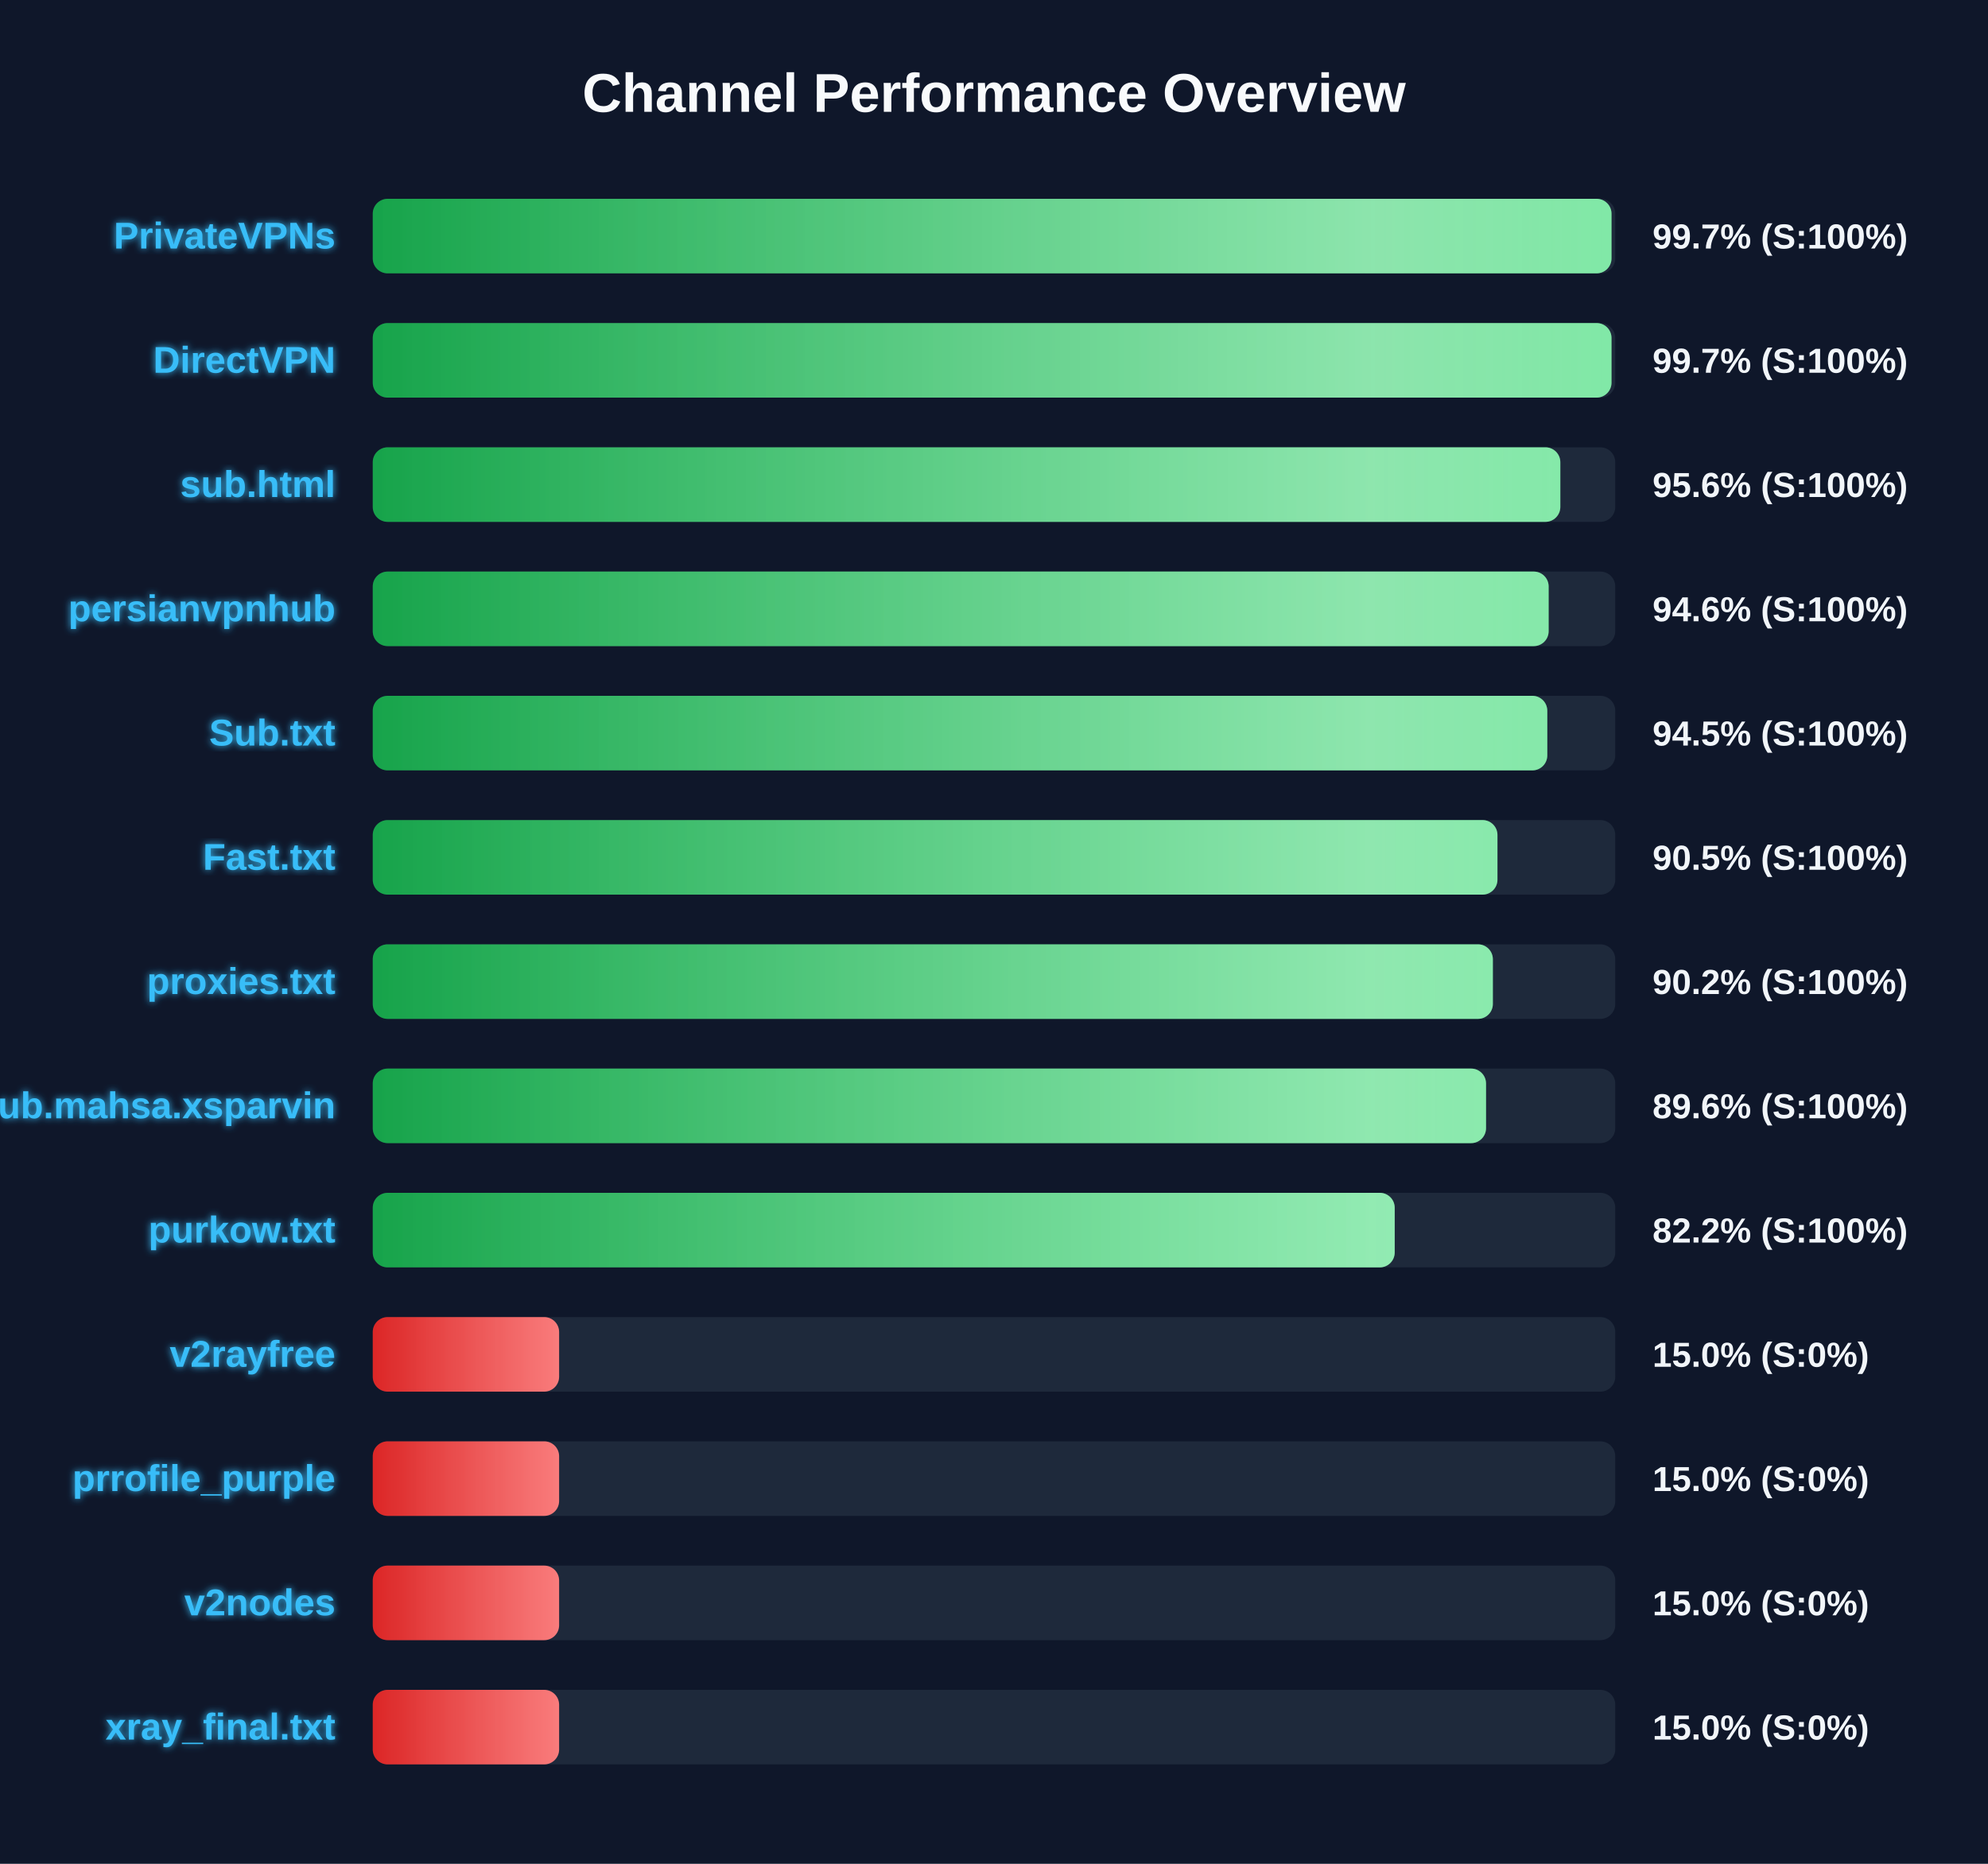
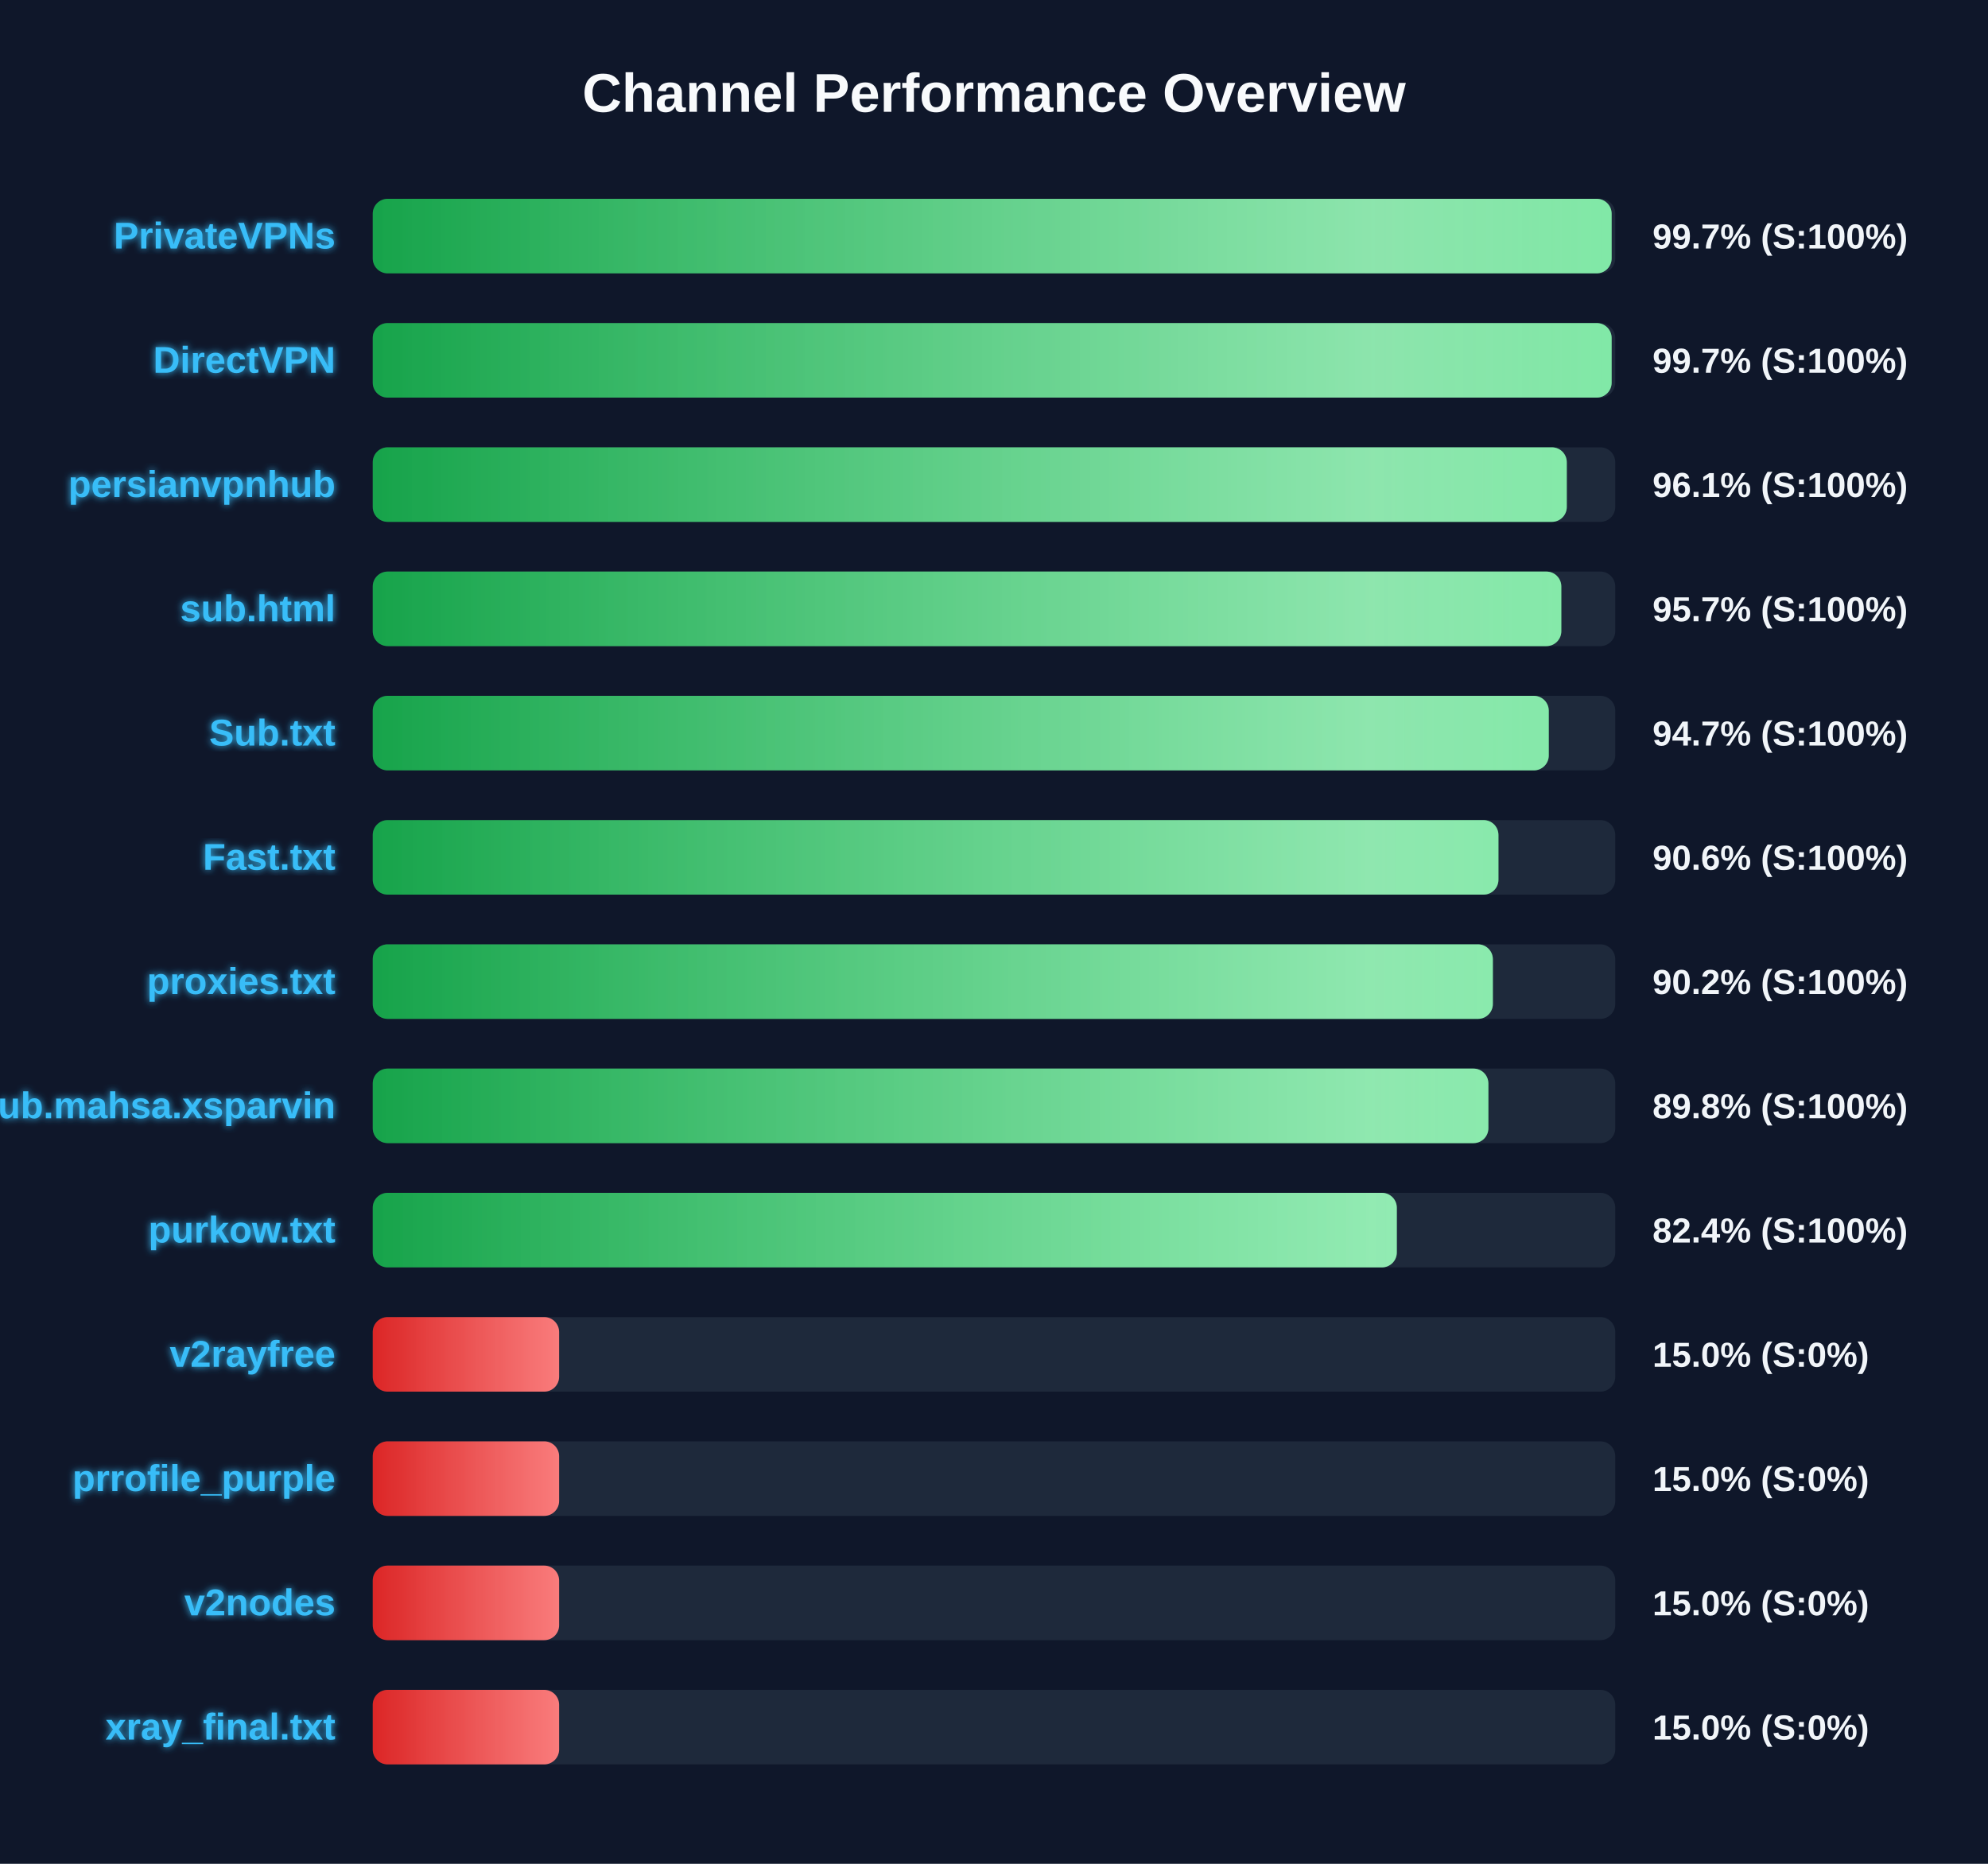
<svg xmlns="http://www.w3.org/2000/svg" width="800" height="750" version="1.1">
  <defs>
    <linearGradient id="grad-green" x1="0%" y1="0%" x2="100%" y2="0%">
      <stop offset="0%" stop-color="#16a34a" />
      <stop offset="100%" stop-color="#4ade80" />
    </linearGradient>
    <linearGradient id="grad-yellow" x1="0%" y1="0%" x2="100%" y2="0%">
      <stop offset="0%" stop-color="#ca8a04" />
      <stop offset="100%" stop-color="#fde047" />
    </linearGradient>
    <linearGradient id="grad-red" x1="0%" y1="0%" x2="100%" y2="0%">
      <stop offset="0%" stop-color="#dc2626" />
      <stop offset="100%" stop-color="#f87171" />
    </linearGradient>
    <linearGradient id="shimmer" x1="0%" y1="0%" x2="100%" y2="0%">
      <stop offset="0%" stop-color="rgba(255,255,255,0)" />
      <stop offset="50%" stop-color="rgba(255,255,255,0.4)" />
      <stop offset="100%" stop-color="rgba(255,255,255,0)" />
    </linearGradient>
    <filter id="glow" x="-20%" y="-20%" width="140%" height="140%">
      <feGaussianBlur stdDeviation="1.5" result="blur" />
      <feComposite in="SourceGraphic" in2="blur" operator="over" />
    </filter>
  </defs>
  <style>
        .bg-rect { fill: #0f172a; }
        .title { font: bold 22px 'Segoe UI', Arial, sans-serif; fill: #f8fafc; }
        .row { font: bold 15px 'Segoe UI', Arial, sans-serif; fill: #38bdf8; filter: url(#glow); }
        .score { font: bold 14px 'Segoe UI', Arial, sans-serif; fill: #f1f5f9; }
        @keyframes shimmer-anim {
            0% { transform: translateX(-100%); }
            100% { transform: translateX(200%); }
        }
        .shimmer-rect {
            animation: shimmer-anim 2.5s infinite linear;
        }
    </style>
  <rect width="100%" height="100%" class="bg-rect" />
  <text x="400" y="45" text-anchor="middle" class="title">Channel Performance Overview</text>
  <rect x="150" y="80" width="500" height="30" fill="#1e293b" rx="6" />
  <clipPath id="clip-0">
-     <rect x="150" y="80" width="498.5" height="30" rx="6" />
+     <rect x="150" y="80" width="498.55" height="30" rx="6" />
  </clipPath>
-   <rect x="150" y="80" width="498.5" height="30" fill="url(#grad-green)" rx="6" />
+   <rect x="150" y="80" width="498.55" height="30" fill="url(#grad-green)" rx="6" />
  <g clip-path="url(#clip-0)">
    <rect x="150" y="80" width="100%" height="30" fill="url(#shimmer)" class="shimmer-rect" />
  </g>
  <text x="135" y="100" text-anchor="end" class="row">PrivateVPNs</text>
  <text x="665" y="100" text-anchor="start" class="score">99.7% (S:100%)</text>
  <rect x="150" y="130" width="500" height="30" fill="#1e293b" rx="6" />
  <clipPath id="clip-1">
-     <rect x="150" y="130" width="498.5" height="30" rx="6" />
+     <rect x="150" y="130" width="498.55" height="30" rx="6" />
  </clipPath>
-   <rect x="150" y="130" width="498.5" height="30" fill="url(#grad-green)" rx="6" />
+   <rect x="150" y="130" width="498.55" height="30" fill="url(#grad-green)" rx="6" />
  <g clip-path="url(#clip-1)">
    <rect x="150" y="130" width="100%" height="30" fill="url(#shimmer)" class="shimmer-rect" />
  </g>
  <text x="135" y="150" text-anchor="end" class="row">DirectVPN</text>
  <text x="665" y="150" text-anchor="start" class="score">99.7% (S:100%)</text>
  <rect x="150" y="180" width="500" height="30" fill="#1e293b" rx="6" />
  <clipPath id="clip-2">
-     <rect x="150" y="180" width="477.9" height="30" rx="6" />
+     <rect x="150" y="180" width="480.5" height="30" rx="6" />
  </clipPath>
-   <rect x="150" y="180" width="477.9" height="30" fill="url(#grad-green)" rx="6" />
+   <rect x="150" y="180" width="480.5" height="30" fill="url(#grad-green)" rx="6" />
  <g clip-path="url(#clip-2)">
    <rect x="150" y="180" width="100%" height="30" fill="url(#shimmer)" class="shimmer-rect" />
  </g>
-   <text x="135" y="200" text-anchor="end" class="row">sub.html</text>
-   <text x="665" y="200" text-anchor="start" class="score">95.6% (S:100%)</text>
+   <text x="135" y="200" text-anchor="end" class="row">persianvpnhub</text>
+   <text x="665" y="200" text-anchor="start" class="score">96.1% (S:100%)</text>
  <rect x="150" y="230" width="500" height="30" fill="#1e293b" rx="6" />
  <clipPath id="clip-3">
-     <rect x="150" y="230" width="473.2" height="30" rx="6" />
+     <rect x="150" y="230" width="478.3" height="30" rx="6" />
  </clipPath>
-   <rect x="150" y="230" width="473.2" height="30" fill="url(#grad-green)" rx="6" />
+   <rect x="150" y="230" width="478.3" height="30" fill="url(#grad-green)" rx="6" />
  <g clip-path="url(#clip-3)">
    <rect x="150" y="230" width="100%" height="30" fill="url(#shimmer)" class="shimmer-rect" />
  </g>
-   <text x="135" y="250" text-anchor="end" class="row">persianvpnhub</text>
-   <text x="665" y="250" text-anchor="start" class="score">94.6% (S:100%)</text>
+   <text x="135" y="250" text-anchor="end" class="row">sub.html</text>
+   <text x="665" y="250" text-anchor="start" class="score">95.7% (S:100%)</text>
  <rect x="150" y="280" width="500" height="30" fill="#1e293b" rx="6" />
  <clipPath id="clip-4">
-     <rect x="150" y="280" width="472.65" height="30" rx="6" />
+     <rect x="150" y="280" width="473.25" height="30" rx="6" />
  </clipPath>
-   <rect x="150" y="280" width="472.65" height="30" fill="url(#grad-green)" rx="6" />
+   <rect x="150" y="280" width="473.25" height="30" fill="url(#grad-green)" rx="6" />
  <g clip-path="url(#clip-4)">
    <rect x="150" y="280" width="100%" height="30" fill="url(#shimmer)" class="shimmer-rect" />
  </g>
  <text x="135" y="300" text-anchor="end" class="row">Sub.txt</text>
-   <text x="665" y="300" text-anchor="start" class="score">94.5% (S:100%)</text>
+   <text x="665" y="300" text-anchor="start" class="score">94.7% (S:100%)</text>
  <rect x="150" y="330" width="500" height="30" fill="#1e293b" rx="6" />
  <clipPath id="clip-5">
-     <rect x="150" y="330" width="452.6" height="30" rx="6" />
+     <rect x="150" y="330" width="453.0" height="30" rx="6" />
  </clipPath>
-   <rect x="150" y="330" width="452.6" height="30" fill="url(#grad-green)" rx="6" />
+   <rect x="150" y="330" width="453.0" height="30" fill="url(#grad-green)" rx="6" />
  <g clip-path="url(#clip-5)">
    <rect x="150" y="330" width="100%" height="30" fill="url(#shimmer)" class="shimmer-rect" />
  </g>
  <text x="135" y="350" text-anchor="end" class="row">Fast.txt</text>
-   <text x="665" y="350" text-anchor="start" class="score">90.5% (S:100%)</text>
+   <text x="665" y="350" text-anchor="start" class="score">90.6% (S:100%)</text>
  <rect x="150" y="380" width="500" height="30" fill="#1e293b" rx="6" />
  <clipPath id="clip-6">
    <rect x="150" y="380" width="450.75" height="30" rx="6" />
  </clipPath>
  <rect x="150" y="380" width="450.75" height="30" fill="url(#grad-green)" rx="6" />
  <g clip-path="url(#clip-6)">
    <rect x="150" y="380" width="100%" height="30" fill="url(#shimmer)" class="shimmer-rect" />
  </g>
  <text x="135" y="400" text-anchor="end" class="row">proxies.txt</text>
  <text x="665" y="400" text-anchor="start" class="score">90.2% (S:100%)</text>
  <rect x="150" y="430" width="500" height="30" fill="#1e293b" rx="6" />
  <clipPath id="clip-7">
-     <rect x="150" y="430" width="448.0" height="30" rx="6" />
+     <rect x="150" y="430" width="448.95" height="30" rx="6" />
  </clipPath>
-   <rect x="150" y="430" width="448.0" height="30" fill="url(#grad-green)" rx="6" />
+   <rect x="150" y="430" width="448.95" height="30" fill="url(#grad-green)" rx="6" />
  <g clip-path="url(#clip-7)">
    <rect x="150" y="430" width="100%" height="30" fill="url(#shimmer)" class="shimmer-rect" />
  </g>
  <text x="135" y="450" text-anchor="end" class="row">Sub.mahsa.xsparvin</text>
-   <text x="665" y="450" text-anchor="start" class="score">89.6% (S:100%)</text>
+   <text x="665" y="450" text-anchor="start" class="score">89.8% (S:100%)</text>
  <rect x="150" y="480" width="500" height="30" fill="#1e293b" rx="6" />
  <clipPath id="clip-8">
-     <rect x="150" y="480" width="411.25" height="30" rx="6" />
+     <rect x="150" y="480" width="412.1" height="30" rx="6" />
  </clipPath>
-   <rect x="150" y="480" width="411.25" height="30" fill="url(#grad-green)" rx="6" />
+   <rect x="150" y="480" width="412.1" height="30" fill="url(#grad-green)" rx="6" />
  <g clip-path="url(#clip-8)">
    <rect x="150" y="480" width="100%" height="30" fill="url(#shimmer)" class="shimmer-rect" />
  </g>
  <text x="135" y="500" text-anchor="end" class="row">purkow.txt</text>
-   <text x="665" y="500" text-anchor="start" class="score">82.2% (S:100%)</text>
+   <text x="665" y="500" text-anchor="start" class="score">82.4% (S:100%)</text>
  <rect x="150" y="530" width="500" height="30" fill="#1e293b" rx="6" />
  <clipPath id="clip-9">
    <rect x="150" y="530" width="75.0" height="30" rx="6" />
  </clipPath>
  <rect x="150" y="530" width="75.0" height="30" fill="url(#grad-red)" rx="6" />
  <g clip-path="url(#clip-9)">
    <rect x="150" y="530" width="100%" height="30" fill="url(#shimmer)" class="shimmer-rect" />
  </g>
  <text x="135" y="550" text-anchor="end" class="row">v2rayfree</text>
  <text x="665" y="550" text-anchor="start" class="score">15.0% (S:0%)</text>
  <rect x="150" y="580" width="500" height="30" fill="#1e293b" rx="6" />
  <clipPath id="clip-10">
    <rect x="150" y="580" width="75.0" height="30" rx="6" />
  </clipPath>
  <rect x="150" y="580" width="75.0" height="30" fill="url(#grad-red)" rx="6" />
  <g clip-path="url(#clip-10)">
    <rect x="150" y="580" width="100%" height="30" fill="url(#shimmer)" class="shimmer-rect" />
  </g>
  <text x="135" y="600" text-anchor="end" class="row">prrofile_purple</text>
  <text x="665" y="600" text-anchor="start" class="score">15.0% (S:0%)</text>
  <rect x="150" y="630" width="500" height="30" fill="#1e293b" rx="6" />
  <clipPath id="clip-11">
    <rect x="150" y="630" width="75.0" height="30" rx="6" />
  </clipPath>
  <rect x="150" y="630" width="75.0" height="30" fill="url(#grad-red)" rx="6" />
  <g clip-path="url(#clip-11)">
    <rect x="150" y="630" width="100%" height="30" fill="url(#shimmer)" class="shimmer-rect" />
  </g>
  <text x="135" y="650" text-anchor="end" class="row">v2nodes</text>
  <text x="665" y="650" text-anchor="start" class="score">15.0% (S:0%)</text>
  <rect x="150" y="680" width="500" height="30" fill="#1e293b" rx="6" />
  <clipPath id="clip-12">
    <rect x="150" y="680" width="75.0" height="30" rx="6" />
  </clipPath>
  <rect x="150" y="680" width="75.0" height="30" fill="url(#grad-red)" rx="6" />
  <g clip-path="url(#clip-12)">
    <rect x="150" y="680" width="100%" height="30" fill="url(#shimmer)" class="shimmer-rect" />
  </g>
  <text x="135" y="700" text-anchor="end" class="row">xray_final.txt</text>
  <text x="665" y="700" text-anchor="start" class="score">15.0% (S:0%)</text>
</svg>
